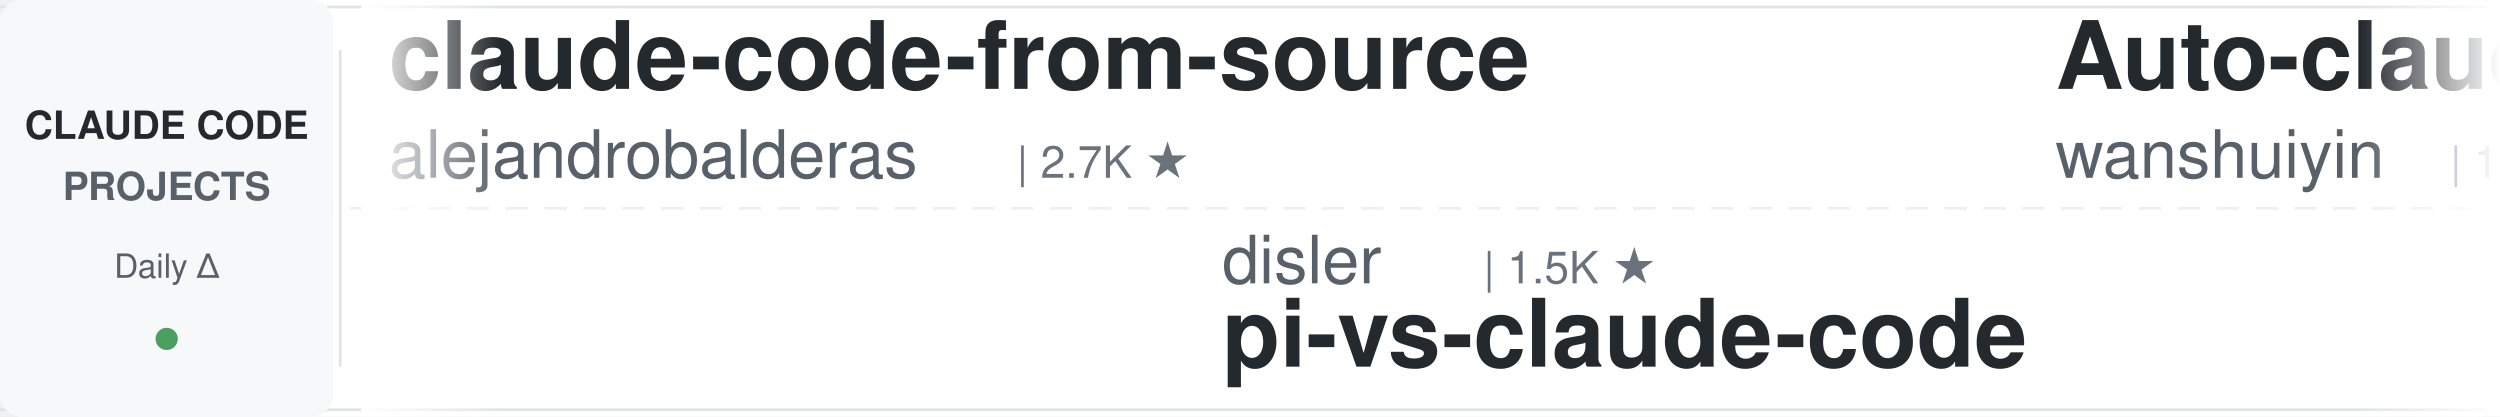
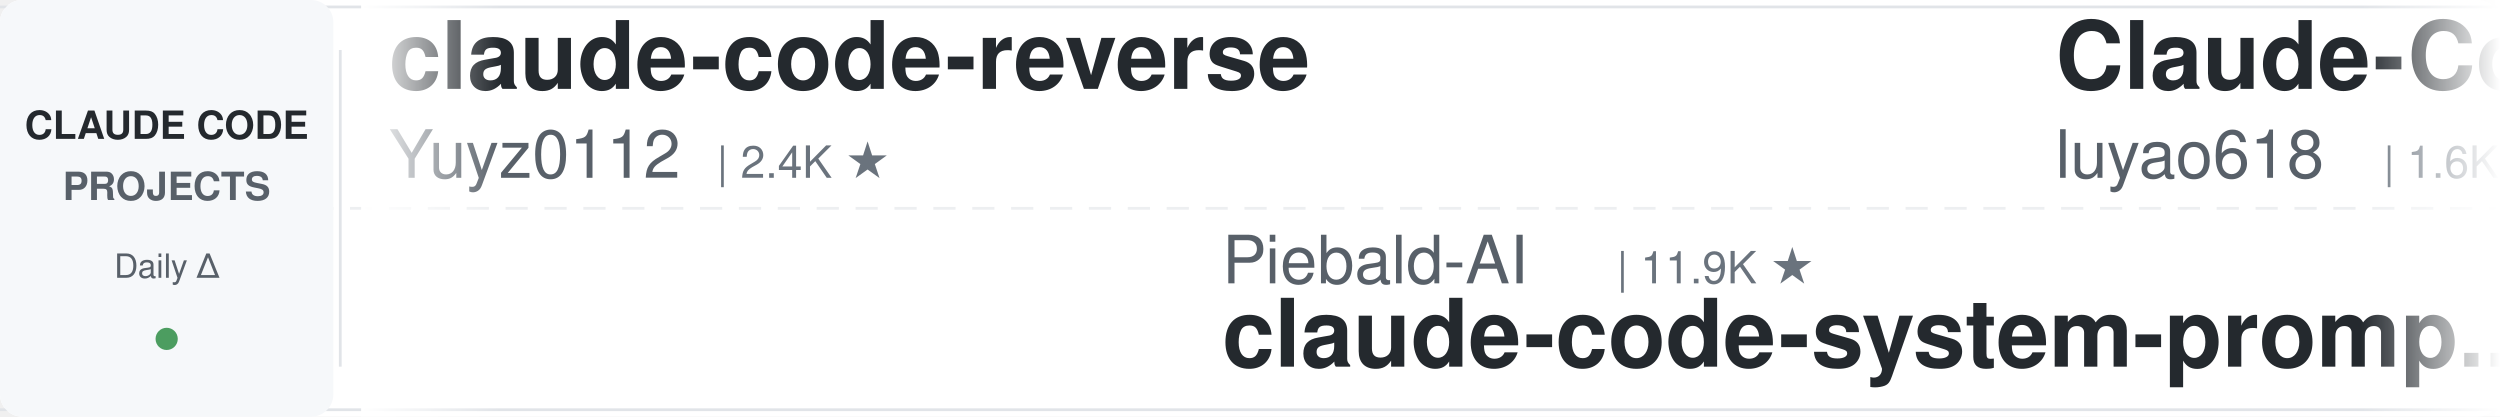
<svg xmlns="http://www.w3.org/2000/svg" width="900" height="150">
  <defs>
    <linearGradient id="leftFade" x1="0%" y1="0%" x2="100%" y2="0%">
      <stop offset="0%" style="stop-color:#ffffff;stop-opacity:1" />
      <stop offset="100%" style="stop-color:#ffffff;stop-opacity:0" />
    </linearGradient>
    <linearGradient id="rightFade" x1="0%" y1="0%" x2="100%" y2="0%">
      <stop offset="0%" style="stop-color:#ffffff;stop-opacity:0" />
      <stop offset="100%" style="stop-color:#ffffff;stop-opacity:1" />
    </linearGradient>
  </defs>
  <rect width="900" height="150" fill="#ffffff" rx="8" />
  <rect x="0" y="2" width="900" height="1" fill="#e1e4e8" />
  <rect x="0" y="147" width="900" height="1" fill="#e1e4e8" />
  <line x1="0" y1="75" x2="900" y2="75" stroke="#e1e4e8" stroke-width="1" stroke-dasharray="8 6" opacity="0.6" />
  <rect x="0" y="0" width="120" height="150" fill="#f6f8fa" rx="8" />
  <text x="60" y="50" font-family="-apple-system, BlinkMacSystemFont, 'Segoe UI', Helvetica, Arial, sans-serif" font-size="14" font-weight="600" fill="#24292e" text-anchor="middle">CLAUDE CODE</text>
  <text x="60" y="72" font-family="-apple-system, BlinkMacSystemFont, 'Segoe UI', Helvetica, Arial, sans-serif" font-size="14" font-weight="600" fill="#586069" text-anchor="middle">PROJECTS</text>
  <text x="60" y="100" font-family="-apple-system, BlinkMacSystemFont, 'Segoe UI', Helvetica, Arial, sans-serif" font-size="12" font-weight="500" fill="#586069" text-anchor="middle">Daily Δ</text>
  <circle cx="60" cy="122" r="4" fill="#22863a" opacity="0.8" />
  <rect x="122" y="18" width="1" height="114" fill="#e1e4e8" />
  <clipPath id="tickerClip">
    <rect x="130" y="0" width="770" height="150" />
  </clipPath>
  <g clip-path="url(#tickerClip)">
    <g id="tickerItems">
      <animateTransform attributeName="transform" attributeType="XML" type="translate" from="0 0" to="-3000 0" dur="54s" repeatCount="indefinite" />
      <g transform="translate(0, 0)">
-         <text x="140" y="32" font-family="-apple-system, BlinkMacSystemFont, 'Segoe UI', Helvetica, Arial, sans-serif" font-size="34" font-weight="600" fill="#24292e">claude-code-from-source</text>
-         <text x="140" y="64" font-family="-apple-system, BlinkMacSystemFont, 'Segoe UI', Helvetica, Arial, sans-serif" font-size="24" font-weight="400" fill="#586069">alejandrobalderas</text>
-         <text x="366" y="64" font-family="-apple-system, BlinkMacSystemFont, 'Segoe UI', Helvetica, Arial, sans-serif" font-size="16" font-weight="500" fill="#6a737d">| 2.7K ★</text>
+         <text x="140" y="32" font-family="-apple-system, BlinkMacSystemFont, 'Segoe UI', Helvetica, Arial, sans-serif" font-size="34" font-weight="600" fill="#24292e">claude-code-reverse</text>
+         <text x="140" y="64" font-family="-apple-system, BlinkMacSystemFont, 'Segoe UI', Helvetica, Arial, sans-serif" font-size="24" font-weight="400" fill="#586069">Yuyz0112</text>
+         <text x="258" y="64" font-family="-apple-system, BlinkMacSystemFont, 'Segoe UI', Helvetica, Arial, sans-serif" font-size="16" font-weight="500" fill="#6a737d">| 2.4K ★</text>
      </g>
      <g transform="translate(300, 0)">
-         <text x="140" y="102" font-family="-apple-system, BlinkMacSystemFont, 'Segoe UI', Helvetica, Arial, sans-serif" font-size="24" font-weight="400" fill="#586069">disler</text>
-         <text x="234" y="102" font-family="-apple-system, BlinkMacSystemFont, 'Segoe UI', Helvetica, Arial, sans-serif" font-size="16" font-weight="500" fill="#6a737d">| 1.5K ★</text>
-         <text x="140" y="132" font-family="-apple-system, BlinkMacSystemFont, 'Segoe UI', Helvetica, Arial, sans-serif" font-size="34" font-weight="600" fill="#24292e">pi-vs-claude-code</text>
+         <text x="140" y="102" font-family="-apple-system, BlinkMacSystemFont, 'Segoe UI', Helvetica, Arial, sans-serif" font-size="24" font-weight="400" fill="#586069">Piebald-AI</text>
+         <text x="282" y="102" font-family="-apple-system, BlinkMacSystemFont, 'Segoe UI', Helvetica, Arial, sans-serif" font-size="16" font-weight="500" fill="#6a737d">| 11.9K ★</text>
+         <text x="140" y="132" font-family="-apple-system, BlinkMacSystemFont, 'Segoe UI', Helvetica, Arial, sans-serif" font-size="34" font-weight="600" fill="#24292e">claude-code-system-promp...</text>
      </g>
      <g transform="translate(600, 0)">
-         <text x="140" y="32" font-family="-apple-system, BlinkMacSystemFont, 'Segoe UI', Helvetica, Arial, sans-serif" font-size="34" font-weight="600" fill="#24292e">Auto-claude-code-researc...</text>
-         <text x="140" y="64" font-family="-apple-system, BlinkMacSystemFont, 'Segoe UI', Helvetica, Arial, sans-serif" font-size="24" font-weight="400" fill="#586069">wanshuiyin</text>
-         <text x="282" y="64" font-family="-apple-system, BlinkMacSystemFont, 'Segoe UI', Helvetica, Arial, sans-serif" font-size="16" font-weight="500" fill="#6a737d">| 13.5K ★</text>
+         <text x="140" y="32" font-family="-apple-system, BlinkMacSystemFont, 'Segoe UI', Helvetica, Arial, sans-serif" font-size="34" font-weight="600" fill="#24292e">Claude-Code-Source-Study</text>
+         <text x="140" y="64" font-family="-apple-system, BlinkMacSystemFont, 'Segoe UI', Helvetica, Arial, sans-serif" font-size="24" font-weight="400" fill="#586069">luyao618</text>
+         <text x="258" y="64" font-family="-apple-system, BlinkMacSystemFont, 'Segoe UI', Helvetica, Arial, sans-serif" font-size="16" font-weight="500" fill="#6a737d">| 1.6K ★</text>
      </g>
      <g transform="translate(900, 0)">
-         <text x="140" y="102" font-family="-apple-system, BlinkMacSystemFont, 'Segoe UI', Helvetica, Arial, sans-serif" font-size="24" font-weight="400" fill="#586069">shareAI-lab</text>
-         <text x="294" y="102" font-family="-apple-system, BlinkMacSystemFont, 'Segoe UI', Helvetica, Arial, sans-serif" font-size="16" font-weight="500" fill="#6a737d">| 71.3K ★</text>
-         <text x="140" y="132" font-family="-apple-system, BlinkMacSystemFont, 'Segoe UI', Helvetica, Arial, sans-serif" font-size="34" font-weight="600" fill="#24292e">learn-claude-code</text>
+         <text x="140" y="102" font-family="-apple-system, BlinkMacSystemFont, 'Segoe UI', Helvetica, Arial, sans-serif" font-size="24" font-weight="400" fill="#586069">xu-xiang</text>
+         <text x="258" y="102" font-family="-apple-system, BlinkMacSystemFont, 'Segoe UI', Helvetica, Arial, sans-serif" font-size="16" font-weight="500" fill="#6a737d">| 1.7K ★</text>
+         <text x="140" y="132" font-family="-apple-system, BlinkMacSystemFont, 'Segoe UI', Helvetica, Arial, sans-serif" font-size="34" font-weight="600" fill="#24292e">everything-claude-code-z...</text>
      </g>
      <g transform="translate(1200, 0)">
        <text x="140" y="32" font-family="-apple-system, BlinkMacSystemFont, 'Segoe UI', Helvetica, Arial, sans-serif" font-size="34" font-weight="600" fill="#24292e">claude-coder</text>
        <text x="140" y="64" font-family="-apple-system, BlinkMacSystemFont, 'Segoe UI', Helvetica, Arial, sans-serif" font-size="24" font-weight="400" fill="#586069">kodu-ai</text>
        <text x="246" y="64" font-family="-apple-system, BlinkMacSystemFont, 'Segoe UI', Helvetica, Arial, sans-serif" font-size="16" font-weight="500" fill="#6a737d">| 5.3K ★</text>
      </g>
      <g transform="translate(1500, 0)">
-         <text x="140" y="102" font-family="-apple-system, BlinkMacSystemFont, 'Segoe UI', Helvetica, Arial, sans-serif" font-size="24" font-weight="400" fill="#586069">luongnv89</text>
-         <text x="270" y="102" font-family="-apple-system, BlinkMacSystemFont, 'Segoe UI', Helvetica, Arial, sans-serif" font-size="16" font-weight="500" fill="#6a737d">| 39.9K ★</text>
-         <text x="140" y="132" font-family="-apple-system, BlinkMacSystemFont, 'Segoe UI', Helvetica, Arial, sans-serif" font-size="34" font-weight="600" fill="#24292e">claude-howto</text>
+         <text x="140" y="102" font-family="-apple-system, BlinkMacSystemFont, 'Segoe UI', Helvetica, Arial, sans-serif" font-size="24" font-weight="400" fill="#586069">huangserva</text>
+         <text x="282" y="102" font-family="-apple-system, BlinkMacSystemFont, 'Segoe UI', Helvetica, Arial, sans-serif" font-size="16" font-weight="500" fill="#6a737d">| 621 ★</text>
+         <text x="140" y="132" font-family="-apple-system, BlinkMacSystemFont, 'Segoe UI', Helvetica, Arial, sans-serif" font-size="34" font-weight="600" fill="#24292e">claude-code-cli</text>
      </g>
      <g transform="translate(1800, 0)">
-         <text x="140" y="32" font-family="-apple-system, BlinkMacSystemFont, 'Segoe UI', Helvetica, Arial, sans-serif" font-size="34" font-weight="600" fill="#24292e">claude-code-guide</text>
-         <text x="140" y="64" font-family="-apple-system, BlinkMacSystemFont, 'Segoe UI', Helvetica, Arial, sans-serif" font-size="24" font-weight="400" fill="#586069">Cranot</text>
-         <text x="234" y="64" font-family="-apple-system, BlinkMacSystemFont, 'Segoe UI', Helvetica, Arial, sans-serif" font-size="16" font-weight="500" fill="#6a737d">| 2.8K ★</text>
+         <text x="140" y="32" font-family="-apple-system, BlinkMacSystemFont, 'Segoe UI', Helvetica, Arial, sans-serif" font-size="34" font-weight="600" fill="#24292e">claude-code-security-rev...</text>
+         <text x="140" y="64" font-family="-apple-system, BlinkMacSystemFont, 'Segoe UI', Helvetica, Arial, sans-serif" font-size="24" font-weight="400" fill="#586069">anthropics</text>
+         <text x="282" y="64" font-family="-apple-system, BlinkMacSystemFont, 'Segoe UI', Helvetica, Arial, sans-serif" font-size="16" font-weight="500" fill="#6a737d">| 5.6K ★</text>
      </g>
      <g transform="translate(2100, 0)">
-         <text x="140" y="102" font-family="-apple-system, BlinkMacSystemFont, 'Segoe UI', Helvetica, Arial, sans-serif" font-size="24" font-weight="400" fill="#586069">jeremylongshore</text>
-         <text x="342" y="102" font-family="-apple-system, BlinkMacSystemFont, 'Segoe UI', Helvetica, Arial, sans-serif" font-size="16" font-weight="500" fill="#6a737d">| 2.5K ★</text>
-         <text x="140" y="132" font-family="-apple-system, BlinkMacSystemFont, 'Segoe UI', Helvetica, Arial, sans-serif" font-size="34" font-weight="600" fill="#24292e">claude-code-plugins-plus...</text>
+         <text x="140" y="102" font-family="-apple-system, BlinkMacSystemFont, 'Segoe UI', Helvetica, Arial, sans-serif" font-size="24" font-weight="400" fill="#586069">davila7</text>
+         <text x="246" y="102" font-family="-apple-system, BlinkMacSystemFont, 'Segoe UI', Helvetica, Arial, sans-serif" font-size="16" font-weight="500" fill="#6a737d">| 29.7K ★</text>
+         <text x="140" y="132" font-family="-apple-system, BlinkMacSystemFont, 'Segoe UI', Helvetica, Arial, sans-serif" font-size="34" font-weight="600" fill="#24292e">claude-code-templates</text>
      </g>
      <g transform="translate(2400, 0)">
-         <text x="140" y="32" font-family="-apple-system, BlinkMacSystemFont, 'Segoe UI', Helvetica, Arial, sans-serif" font-size="34" font-weight="600" fill="#24292e">claude-code-system-promp...</text>
-         <text x="140" y="64" font-family="-apple-system, BlinkMacSystemFont, 'Segoe UI', Helvetica, Arial, sans-serif" font-size="24" font-weight="400" fill="#586069">Piebald-AI</text>
-         <text x="282" y="64" font-family="-apple-system, BlinkMacSystemFont, 'Segoe UI', Helvetica, Arial, sans-serif" font-size="16" font-weight="500" fill="#6a737d">| 11.9K ★</text>
+         <text x="140" y="32" font-family="-apple-system, BlinkMacSystemFont, 'Segoe UI', Helvetica, Arial, sans-serif" font-size="34" font-weight="600" fill="#24292e">claude-code-infrastructu...</text>
+         <text x="140" y="64" font-family="-apple-system, BlinkMacSystemFont, 'Segoe UI', Helvetica, Arial, sans-serif" font-size="24" font-weight="400" fill="#586069">diet103</text>
+         <text x="246" y="64" font-family="-apple-system, BlinkMacSystemFont, 'Segoe UI', Helvetica, Arial, sans-serif" font-size="16" font-weight="500" fill="#6a737d">| 9.8K ★</text>
      </g>
      <g transform="translate(2700, 0)">
-         <text x="140" y="102" font-family="-apple-system, BlinkMacSystemFont, 'Segoe UI', Helvetica, Arial, sans-serif" font-size="24" font-weight="400" fill="#586069">multica-ai</text>
-         <text x="282" y="102" font-family="-apple-system, BlinkMacSystemFont, 'Segoe UI', Helvetica, Arial, sans-serif" font-size="16" font-weight="500" fill="#6a737d">| 193.6K ★</text>
-         <text x="140" y="132" font-family="-apple-system, BlinkMacSystemFont, 'Segoe UI', Helvetica, Arial, sans-serif" font-size="34" font-weight="600" fill="#24292e">andrej-karpathy-skills</text>
+         <text x="140" y="102" font-family="-apple-system, BlinkMacSystemFont, 'Segoe UI', Helvetica, Arial, sans-serif" font-size="24" font-weight="400" fill="#586069">carlvellotti</text>
+         <text x="306" y="102" font-family="-apple-system, BlinkMacSystemFont, 'Segoe UI', Helvetica, Arial, sans-serif" font-size="16" font-weight="500" fill="#6a737d">| 2.1K ★</text>
+         <text x="140" y="132" font-family="-apple-system, BlinkMacSystemFont, 'Segoe UI', Helvetica, Arial, sans-serif" font-size="34" font-weight="600" fill="#24292e">claude-code-pm-course</text>
      </g>
      <g transform="translate(3000, 0)">
-         <text x="140" y="32" font-family="-apple-system, BlinkMacSystemFont, 'Segoe UI', Helvetica, Arial, sans-serif" font-size="34" font-weight="600" fill="#24292e">claude-code-from-source</text>
-         <text x="140" y="64" font-family="-apple-system, BlinkMacSystemFont, 'Segoe UI', Helvetica, Arial, sans-serif" font-size="24" font-weight="400" fill="#586069">alejandrobalderas</text>
-         <text x="366" y="64" font-family="-apple-system, BlinkMacSystemFont, 'Segoe UI', Helvetica, Arial, sans-serif" font-size="16" font-weight="500" fill="#6a737d">| 2.7K ★</text>
+         <text x="140" y="32" font-family="-apple-system, BlinkMacSystemFont, 'Segoe UI', Helvetica, Arial, sans-serif" font-size="34" font-weight="600" fill="#24292e">claude-code-reverse</text>
+         <text x="140" y="64" font-family="-apple-system, BlinkMacSystemFont, 'Segoe UI', Helvetica, Arial, sans-serif" font-size="24" font-weight="400" fill="#586069">Yuyz0112</text>
+         <text x="258" y="64" font-family="-apple-system, BlinkMacSystemFont, 'Segoe UI', Helvetica, Arial, sans-serif" font-size="16" font-weight="500" fill="#6a737d">| 2.4K ★</text>
      </g>
      <g transform="translate(3300, 0)">
-         <text x="140" y="102" font-family="-apple-system, BlinkMacSystemFont, 'Segoe UI', Helvetica, Arial, sans-serif" font-size="24" font-weight="400" fill="#586069">disler</text>
-         <text x="234" y="102" font-family="-apple-system, BlinkMacSystemFont, 'Segoe UI', Helvetica, Arial, sans-serif" font-size="16" font-weight="500" fill="#6a737d">| 1.5K ★</text>
-         <text x="140" y="132" font-family="-apple-system, BlinkMacSystemFont, 'Segoe UI', Helvetica, Arial, sans-serif" font-size="34" font-weight="600" fill="#24292e">pi-vs-claude-code</text>
+         <text x="140" y="102" font-family="-apple-system, BlinkMacSystemFont, 'Segoe UI', Helvetica, Arial, sans-serif" font-size="24" font-weight="400" fill="#586069">Piebald-AI</text>
+         <text x="282" y="102" font-family="-apple-system, BlinkMacSystemFont, 'Segoe UI', Helvetica, Arial, sans-serif" font-size="16" font-weight="500" fill="#6a737d">| 11.9K ★</text>
+         <text x="140" y="132" font-family="-apple-system, BlinkMacSystemFont, 'Segoe UI', Helvetica, Arial, sans-serif" font-size="34" font-weight="600" fill="#24292e">claude-code-system-promp...</text>
      </g>
      <g transform="translate(3600, 0)">
-         <text x="140" y="32" font-family="-apple-system, BlinkMacSystemFont, 'Segoe UI', Helvetica, Arial, sans-serif" font-size="34" font-weight="600" fill="#24292e">Auto-claude-code-researc...</text>
-         <text x="140" y="64" font-family="-apple-system, BlinkMacSystemFont, 'Segoe UI', Helvetica, Arial, sans-serif" font-size="24" font-weight="400" fill="#586069">wanshuiyin</text>
-         <text x="282" y="64" font-family="-apple-system, BlinkMacSystemFont, 'Segoe UI', Helvetica, Arial, sans-serif" font-size="16" font-weight="500" fill="#6a737d">| 13.5K ★</text>
+         <text x="140" y="32" font-family="-apple-system, BlinkMacSystemFont, 'Segoe UI', Helvetica, Arial, sans-serif" font-size="34" font-weight="600" fill="#24292e">Claude-Code-Source-Study</text>
+         <text x="140" y="64" font-family="-apple-system, BlinkMacSystemFont, 'Segoe UI', Helvetica, Arial, sans-serif" font-size="24" font-weight="400" fill="#586069">luyao618</text>
+         <text x="258" y="64" font-family="-apple-system, BlinkMacSystemFont, 'Segoe UI', Helvetica, Arial, sans-serif" font-size="16" font-weight="500" fill="#6a737d">| 1.6K ★</text>
      </g>
      <g transform="translate(3900, 0)">
-         <text x="140" y="102" font-family="-apple-system, BlinkMacSystemFont, 'Segoe UI', Helvetica, Arial, sans-serif" font-size="24" font-weight="400" fill="#586069">shareAI-lab</text>
-         <text x="294" y="102" font-family="-apple-system, BlinkMacSystemFont, 'Segoe UI', Helvetica, Arial, sans-serif" font-size="16" font-weight="500" fill="#6a737d">| 71.3K ★</text>
-         <text x="140" y="132" font-family="-apple-system, BlinkMacSystemFont, 'Segoe UI', Helvetica, Arial, sans-serif" font-size="34" font-weight="600" fill="#24292e">learn-claude-code</text>
+         <text x="140" y="102" font-family="-apple-system, BlinkMacSystemFont, 'Segoe UI', Helvetica, Arial, sans-serif" font-size="24" font-weight="400" fill="#586069">xu-xiang</text>
+         <text x="258" y="102" font-family="-apple-system, BlinkMacSystemFont, 'Segoe UI', Helvetica, Arial, sans-serif" font-size="16" font-weight="500" fill="#6a737d">| 1.7K ★</text>
+         <text x="140" y="132" font-family="-apple-system, BlinkMacSystemFont, 'Segoe UI', Helvetica, Arial, sans-serif" font-size="34" font-weight="600" fill="#24292e">everything-claude-code-z...</text>
      </g>
    </g>
  </g>
  <rect x="130" y="0" width="50" height="150" fill="url(#leftFade)" />
  <rect x="850" y="0" width="50" height="150" fill="url(#rightFade)" />
</svg>
